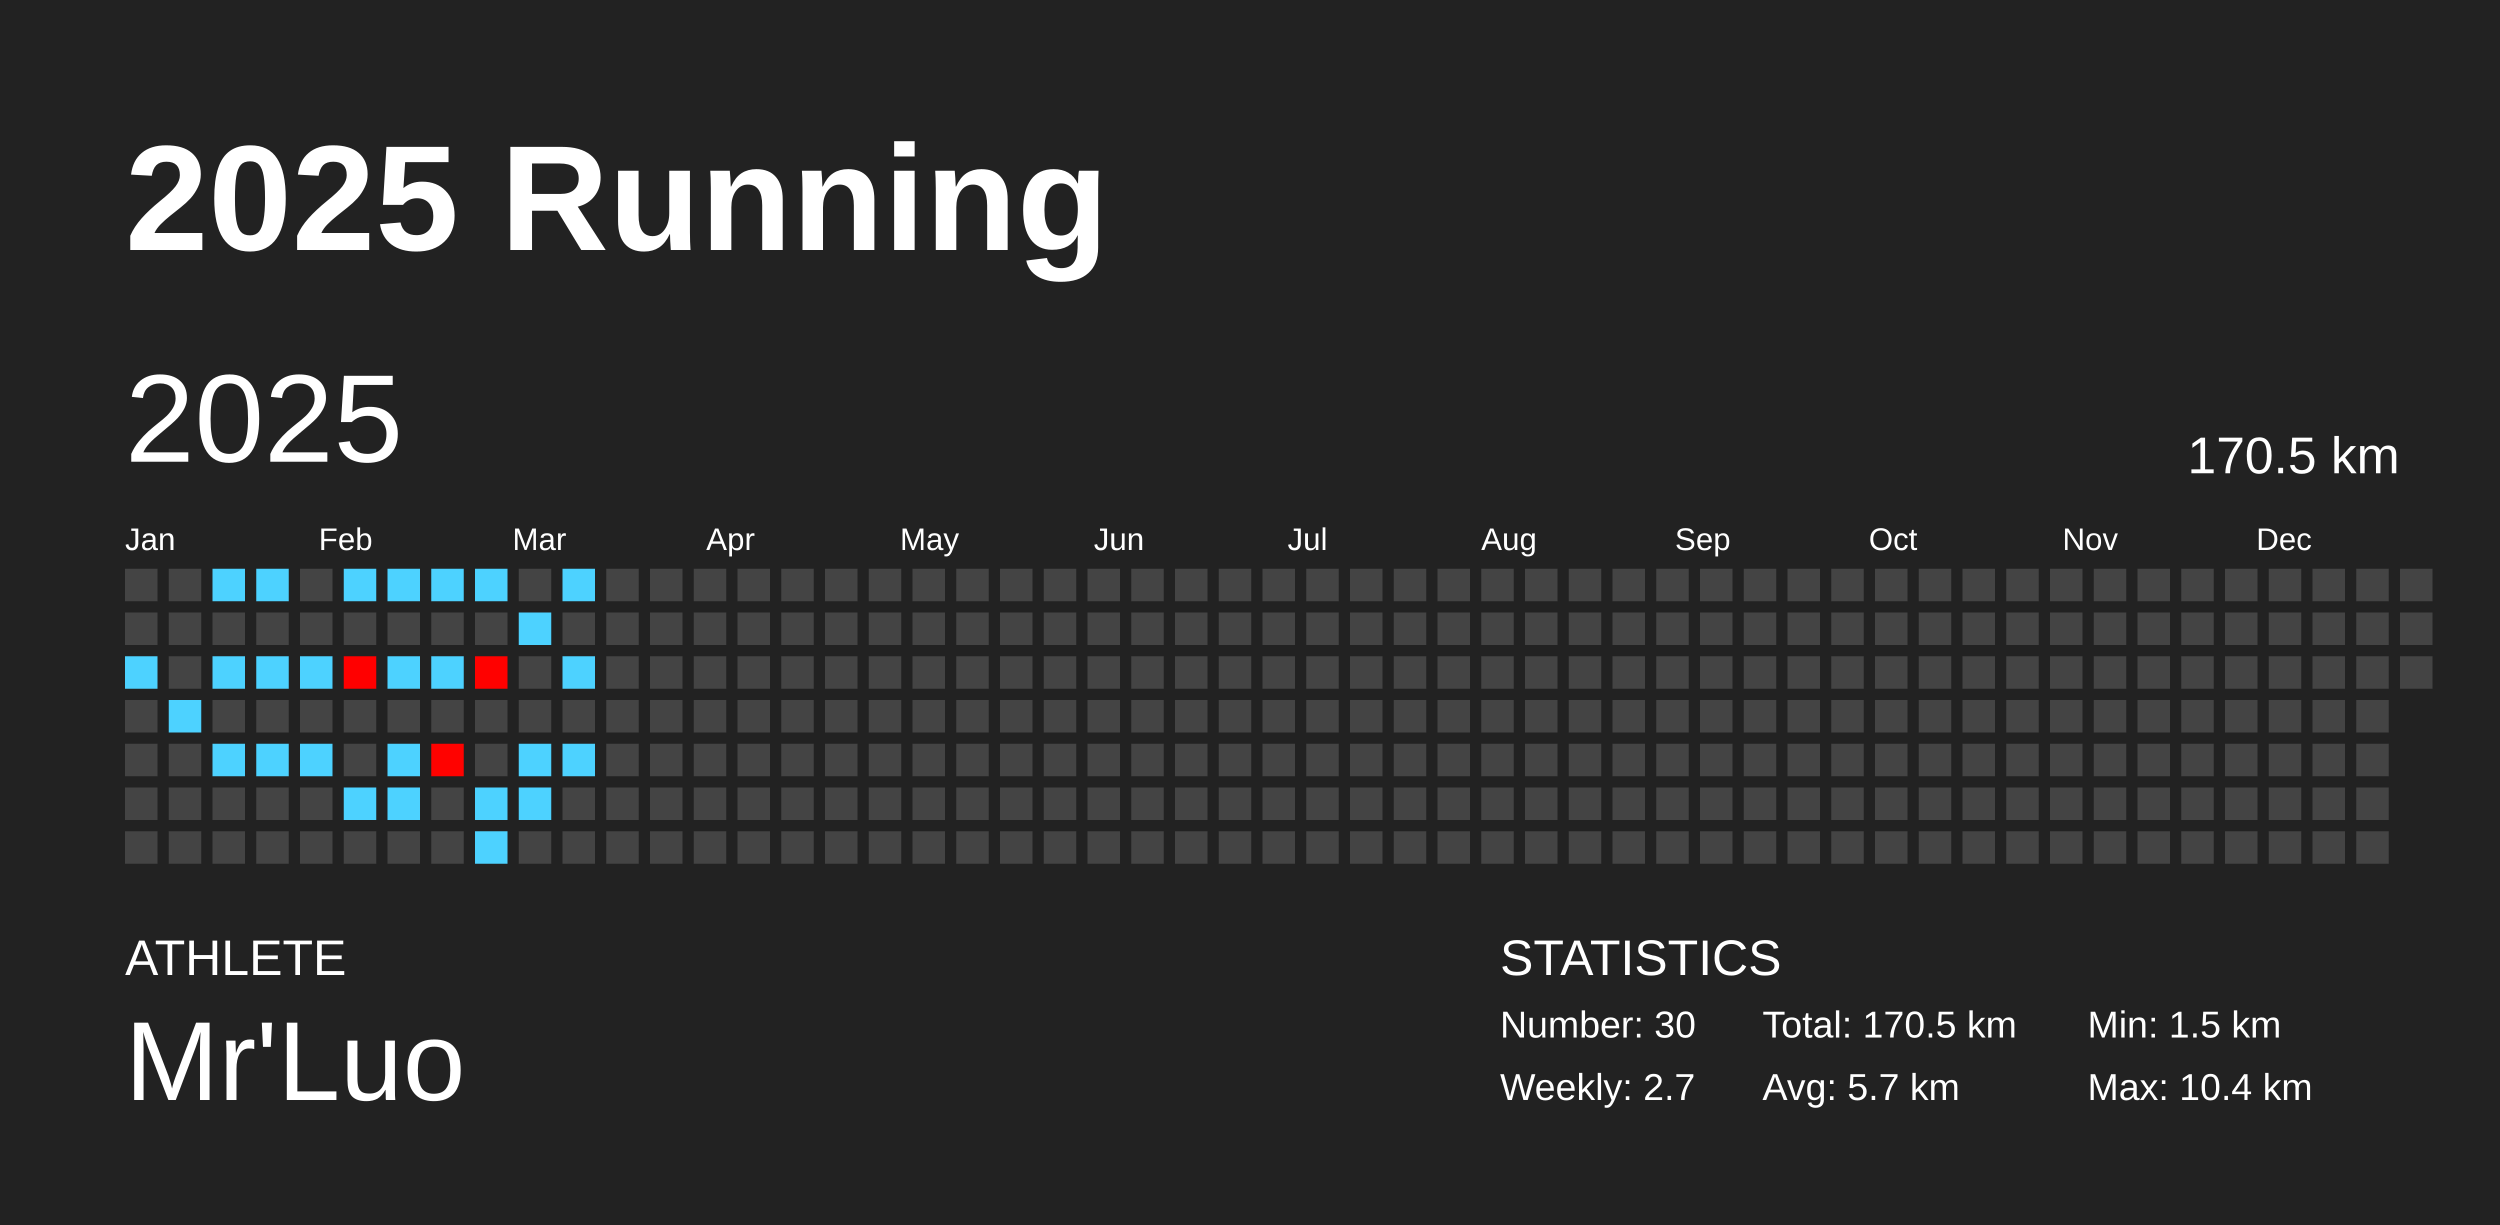
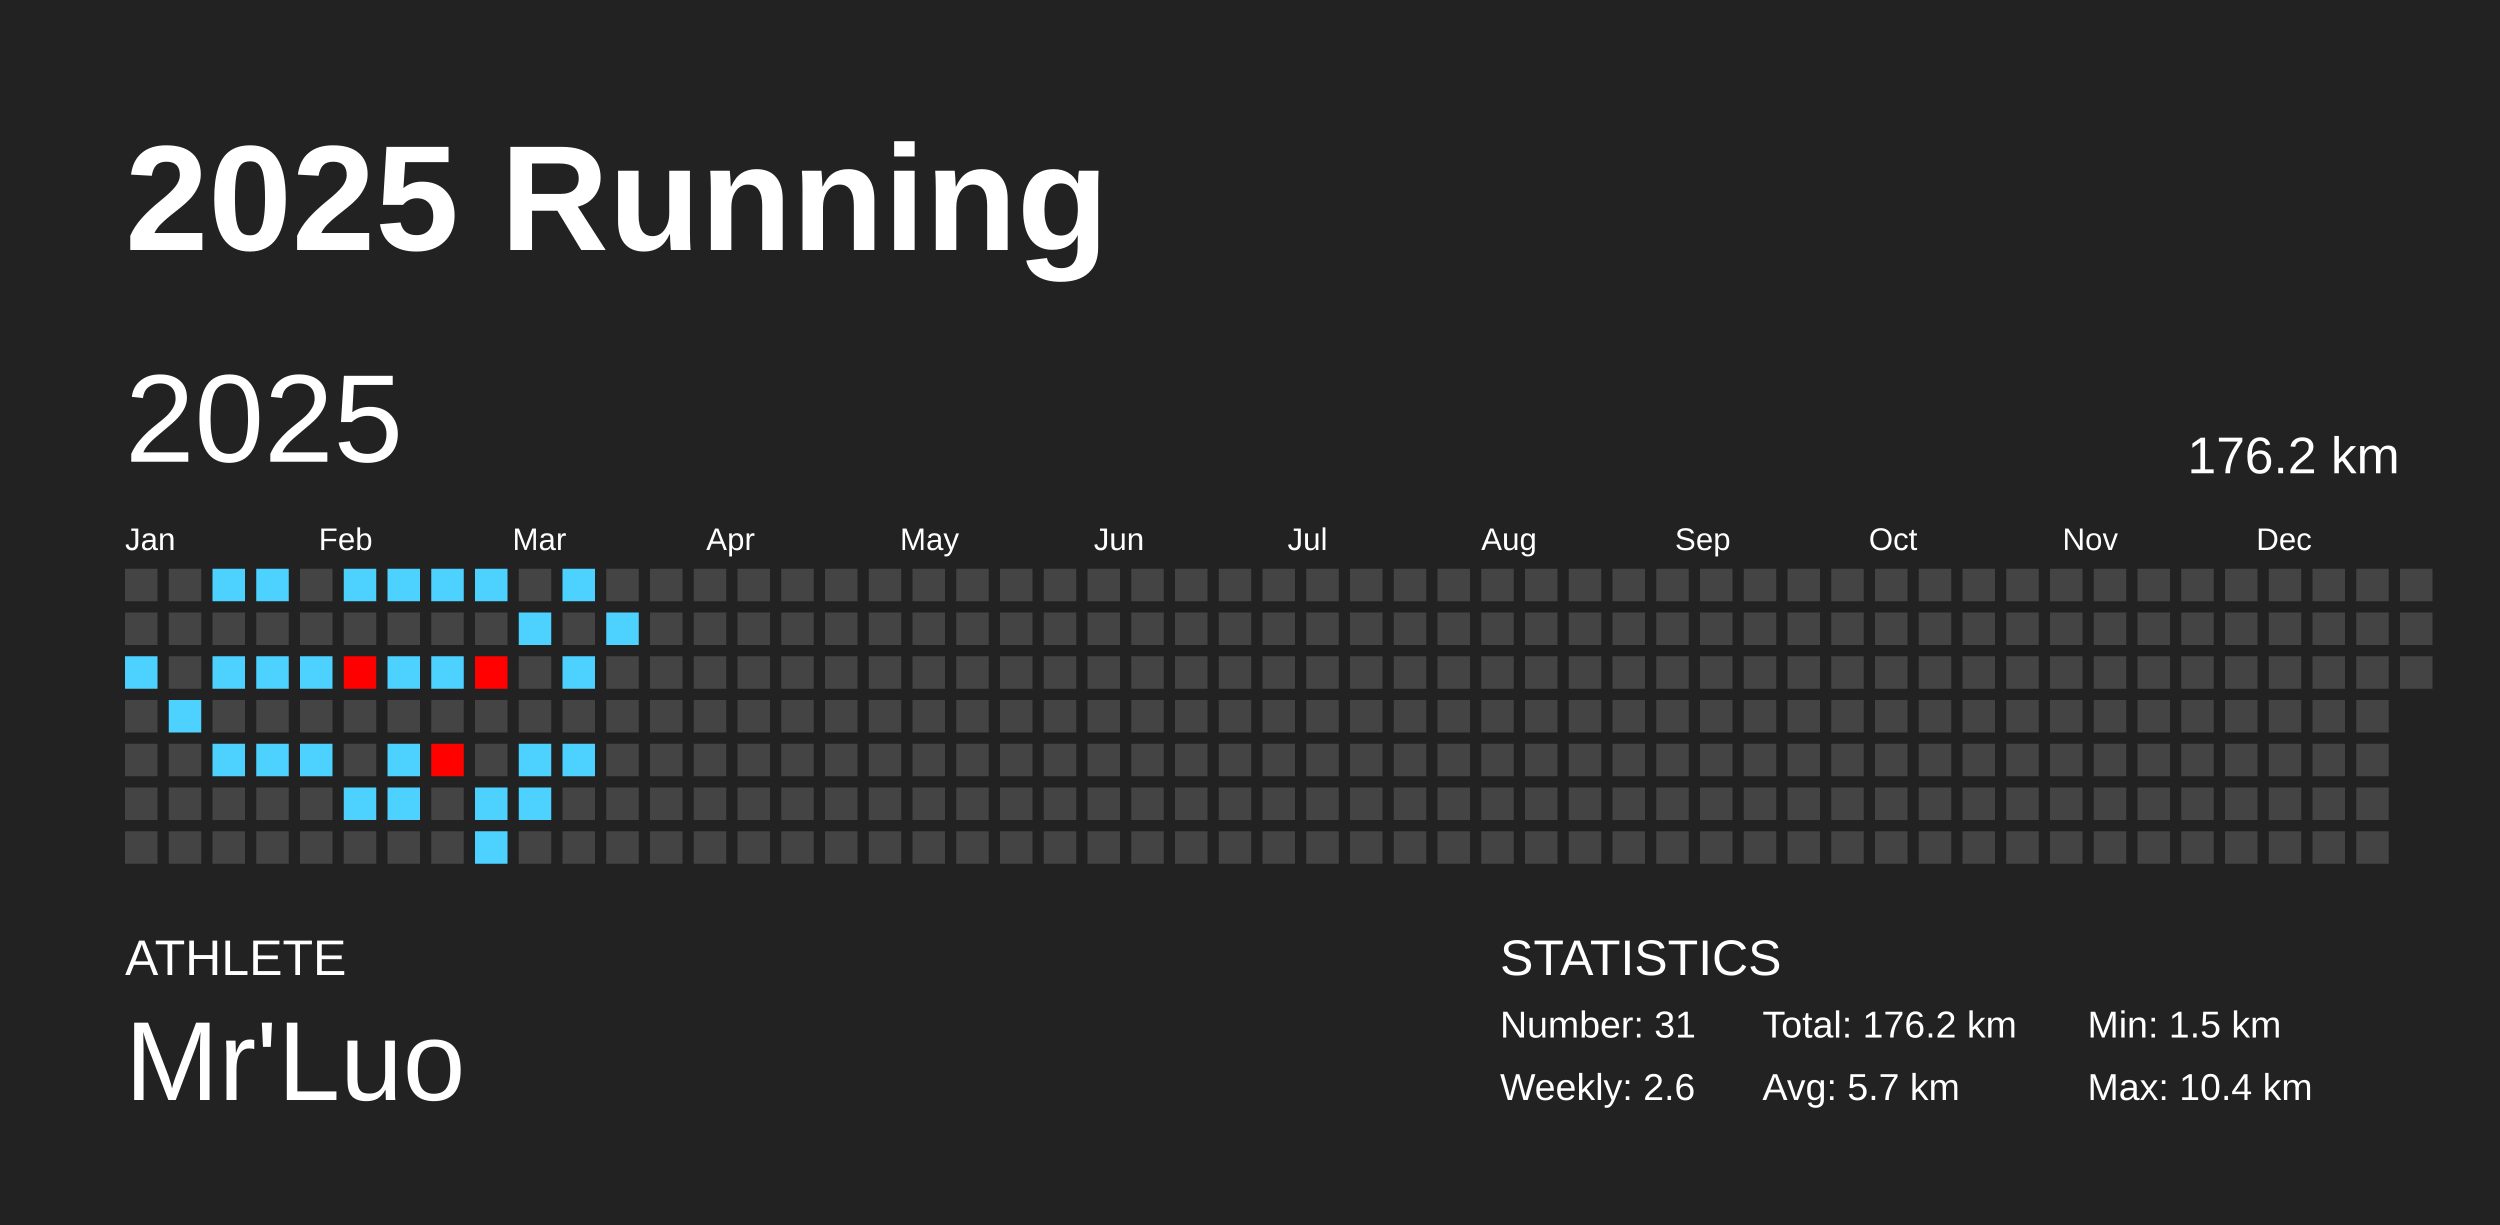
<svg xmlns="http://www.w3.org/2000/svg" baseProfile="full" height="98mm" version="1.1" viewBox="0,0,200,98" width="200mm">
  <defs />
  <rect fill="#222222" height="98" width="200" x="0" y="0" />
  <text fill="#FFFFFF" style="font-size:12px; font-family:Arial; font-weight:bold;" x="10" y="20">2025 Running</text>
  <text fill="#FFFFFF" style="font-size:4px; font-family:Arial" x="10" y="78">ATHLETE</text>
  <text fill="#FFFFFF" style="font-size:9px; font-family:Arial" x="10" y="88">Mr'Luo</text>
  <text fill="#FFFFFF" style="font-size:4px; font-family:Arial" x="120" y="78">STATISTICS</text>
-   <text fill="#FFFFFF" style="font-size:3px; font-family:Arial" x="120" y="83">Number: 30</text>
-   <text fill="#FFFFFF" style="font-size:3px; font-family:Arial" x="120" y="88">Weekly: 2.7</text>
-   <text fill="#FFFFFF" style="font-size:3px; font-family:Arial" x="141" y="83">Total: 170.5 km</text>
+   <text fill="#FFFFFF" style="font-size:3px; font-family:Arial" x="120" y="83">Number: 31</text>
+   <text fill="#FFFFFF" style="font-size:3px; font-family:Arial" x="120" y="88">Weekly: 2.6</text>
+   <text fill="#FFFFFF" style="font-size:3px; font-family:Arial" x="141" y="83">Total: 176.2 km</text>
  <text fill="#FFFFFF" style="font-size:3px; font-family:Arial" x="141" y="88">Avg: 5.7 km</text>
  <text fill="#FFFFFF" style="font-size:3px; font-family:Arial" x="167" y="83">Min: 1.5 km</text>
  <text fill="#FFFFFF" style="font-size:3px; font-family:Arial" x="167" y="88">Max: 10.4 km</text>
  <text dominant-baseline="hanging" fill="#FFFFFF" style="font-size:10.0px; font-family:Arial;" x="10" y="30">2025</text>
-   <text dominant-baseline="hanging" fill="#FFFFFF" style="font-size:4.125px; font-family:Arial;" x="175" y="35">170.5 km</text>
+   <text dominant-baseline="hanging" fill="#FFFFFF" style="font-size:4.125px; font-family:Arial;" x="175" y="35">176.2 km</text>
  <text fill="#FFFFFF" style="font-size:2.5px; font-family:Arial" x="10.0" y="44">Jan</text>
  <text fill="#FFFFFF" style="font-size:2.5px; font-family:Arial" x="25.5" y="44">Feb</text>
  <text fill="#FFFFFF" style="font-size:2.5px; font-family:Arial" x="41.0" y="44">Mar</text>
  <text fill="#FFFFFF" style="font-size:2.5px; font-family:Arial" x="56.5" y="44">Apr</text>
  <text fill="#FFFFFF" style="font-size:2.5px; font-family:Arial" x="72.0" y="44">May</text>
  <text fill="#FFFFFF" style="font-size:2.5px; font-family:Arial" x="87.5" y="44">Jun</text>
  <text fill="#FFFFFF" style="font-size:2.5px; font-family:Arial" x="103.0" y="44">Jul</text>
  <text fill="#FFFFFF" style="font-size:2.5px; font-family:Arial" x="118.5" y="44">Aug</text>
  <text fill="#FFFFFF" style="font-size:2.5px; font-family:Arial" x="134.0" y="44">Sep</text>
  <text fill="#FFFFFF" style="font-size:2.5px; font-family:Arial" x="149.5" y="44">Oct</text>
  <text fill="#FFFFFF" style="font-size:2.5px; font-family:Arial" x="165.0" y="44">Nov</text>
  <text fill="#FFFFFF" style="font-size:2.5px; font-family:Arial" x="180.5" y="44">Dec</text>
  <rect fill="#444444" height="2.6" width="2.6" x="10.0" y="45.5" />
  <rect fill="#444444" height="2.6" width="2.6" x="10.0" y="49.0" />
  <rect fill="#4dd2ff" height="2.6" width="2.6" x="10.0" y="52.5" />
  <rect fill="#444444" height="2.6" width="2.6" x="10.0" y="56.0" />
  <rect fill="#444444" height="2.6" width="2.6" x="10.0" y="59.5" />
  <rect fill="#444444" height="2.6" width="2.6" x="10.0" y="63.0" />
  <rect fill="#444444" height="2.6" width="2.6" x="10.0" y="66.5" />
  <rect fill="#444444" height="2.6" width="2.6" x="13.5" y="45.5" />
  <rect fill="#444444" height="2.6" width="2.6" x="13.5" y="49.0" />
  <rect fill="#444444" height="2.6" width="2.6" x="13.5" y="52.5" />
  <rect fill="#4dd2ff" height="2.6" width="2.6" x="13.5" y="56.0" />
  <rect fill="#444444" height="2.6" width="2.6" x="13.5" y="59.5" />
  <rect fill="#444444" height="2.6" width="2.6" x="13.5" y="63.0" />
  <rect fill="#444444" height="2.6" width="2.6" x="13.5" y="66.5" />
  <rect fill="#4dd2ff" height="2.6" width="2.6" x="17.0" y="45.5" />
  <rect fill="#444444" height="2.6" width="2.6" x="17.0" y="49.0" />
  <rect fill="#4dd2ff" height="2.6" width="2.6" x="17.0" y="52.5" />
  <rect fill="#444444" height="2.6" width="2.6" x="17.0" y="56.0" />
  <rect fill="#4dd2ff" height="2.6" width="2.6" x="17.0" y="59.5" />
  <rect fill="#444444" height="2.6" width="2.6" x="17.0" y="63.0" />
  <rect fill="#444444" height="2.6" width="2.6" x="17.0" y="66.5" />
  <rect fill="#4dd2ff" height="2.6" width="2.6" x="20.5" y="45.5" />
  <rect fill="#444444" height="2.6" width="2.6" x="20.5" y="49.0" />
  <rect fill="#4dd2ff" height="2.6" width="2.6" x="20.5" y="52.5" />
  <rect fill="#444444" height="2.6" width="2.6" x="20.5" y="56.0" />
  <rect fill="#4dd2ff" height="2.6" width="2.6" x="20.5" y="59.5" />
  <rect fill="#444444" height="2.6" width="2.6" x="20.5" y="63.0" />
  <rect fill="#444444" height="2.6" width="2.6" x="20.5" y="66.5" />
  <rect fill="#444444" height="2.6" width="2.6" x="24.0" y="45.5" />
  <rect fill="#444444" height="2.6" width="2.6" x="24.0" y="49.0" />
  <rect fill="#4dd2ff" height="2.6" width="2.6" x="24.0" y="52.5" />
  <rect fill="#444444" height="2.6" width="2.6" x="24.0" y="56.0" />
  <rect fill="#4dd2ff" height="2.6" width="2.6" x="24.0" y="59.5" />
  <rect fill="#444444" height="2.6" width="2.6" x="24.0" y="63.0" />
  <rect fill="#444444" height="2.6" width="2.6" x="24.0" y="66.5" />
  <rect fill="#4dd2ff" height="2.6" width="2.6" x="27.5" y="45.5" />
  <rect fill="#444444" height="2.6" width="2.6" x="27.5" y="49.0" />
  <rect fill="#ff0000" height="2.6" width="2.6" x="27.5" y="52.5" />
  <rect fill="#444444" height="2.6" width="2.6" x="27.5" y="56.0" />
  <rect fill="#444444" height="2.6" width="2.6" x="27.5" y="59.5" />
  <rect fill="#4dd2ff" height="2.6" width="2.6" x="27.5" y="63.0" />
  <rect fill="#444444" height="2.6" width="2.6" x="27.5" y="66.5" />
  <rect fill="#4dd2ff" height="2.6" width="2.6" x="31.0" y="45.5" />
  <rect fill="#444444" height="2.6" width="2.6" x="31.0" y="49.0" />
  <rect fill="#4dd2ff" height="2.6" width="2.6" x="31.0" y="52.5" />
  <rect fill="#444444" height="2.6" width="2.6" x="31.0" y="56.0" />
  <rect fill="#4dd2ff" height="2.6" width="2.6" x="31.0" y="59.5" />
  <rect fill="#4dd2ff" height="2.6" width="2.6" x="31.0" y="63.0" />
  <rect fill="#444444" height="2.6" width="2.6" x="31.0" y="66.5" />
  <rect fill="#4dd2ff" height="2.6" width="2.6" x="34.5" y="45.5" />
  <rect fill="#444444" height="2.6" width="2.6" x="34.5" y="49.0" />
  <rect fill="#4dd2ff" height="2.6" width="2.6" x="34.5" y="52.5" />
  <rect fill="#444444" height="2.6" width="2.6" x="34.5" y="56.0" />
  <rect fill="#ff0200" height="2.6" width="2.6" x="34.5" y="59.5" />
  <rect fill="#444444" height="2.6" width="2.6" x="34.5" y="63.0" />
  <rect fill="#444444" height="2.6" width="2.6" x="34.5" y="66.5" />
  <rect fill="#4dd2ff" height="2.6" width="2.6" x="38.0" y="45.5" />
  <rect fill="#444444" height="2.6" width="2.6" x="38.0" y="49.0" />
  <rect fill="#ff0100" height="2.6" width="2.6" x="38.0" y="52.5" />
  <rect fill="#444444" height="2.6" width="2.6" x="38.0" y="56.0" />
  <rect fill="#444444" height="2.6" width="2.6" x="38.0" y="59.5" />
  <rect fill="#4dd2ff" height="2.6" width="2.6" x="38.0" y="63.0" />
  <rect fill="#4dd2ff" height="2.6" width="2.6" x="38.0" y="66.5" />
  <rect fill="#444444" height="2.6" width="2.6" x="41.5" y="45.5" />
  <rect fill="#4dd2ff" height="2.6" width="2.6" x="41.5" y="49.0" />
  <rect fill="#444444" height="2.6" width="2.6" x="41.5" y="52.5" />
  <rect fill="#444444" height="2.6" width="2.6" x="41.5" y="56.0" />
  <rect fill="#4dd2ff" height="2.6" width="2.6" x="41.5" y="59.5" />
  <rect fill="#4dd2ff" height="2.6" width="2.6" x="41.5" y="63.0" />
  <rect fill="#444444" height="2.6" width="2.6" x="41.5" y="66.5" />
  <rect fill="#4dd2ff" height="2.6" width="2.6" x="45.0" y="45.5" />
  <rect fill="#444444" height="2.6" width="2.6" x="45.0" y="49.0" />
  <rect fill="#4dd2ff" height="2.6" width="2.6" x="45.0" y="52.5" />
  <rect fill="#444444" height="2.6" width="2.6" x="45.0" y="56.0" />
  <rect fill="#4dd2ff" height="2.6" width="2.6" x="45.0" y="59.5" />
  <rect fill="#444444" height="2.6" width="2.6" x="45.0" y="63.0" />
  <rect fill="#444444" height="2.6" width="2.6" x="45.0" y="66.5" />
  <rect fill="#444444" height="2.6" width="2.6" x="48.5" y="45.5" />
-   <rect fill="#444444" height="2.6" width="2.6" x="48.5" y="49.0" />
+   <rect fill="#4dd2ff" height="2.6" width="2.6" x="48.5" y="49.0" />
  <rect fill="#444444" height="2.6" width="2.6" x="48.5" y="52.5" />
  <rect fill="#444444" height="2.6" width="2.6" x="48.5" y="56.0" />
  <rect fill="#444444" height="2.6" width="2.6" x="48.5" y="59.5" />
  <rect fill="#444444" height="2.6" width="2.6" x="48.5" y="63.0" />
  <rect fill="#444444" height="2.6" width="2.6" x="48.5" y="66.5" />
  <rect fill="#444444" height="2.6" width="2.6" x="52.0" y="45.5" />
  <rect fill="#444444" height="2.6" width="2.6" x="52.0" y="49.0" />
  <rect fill="#444444" height="2.6" width="2.6" x="52.0" y="52.5" />
  <rect fill="#444444" height="2.6" width="2.6" x="52.0" y="56.0" />
  <rect fill="#444444" height="2.6" width="2.6" x="52.0" y="59.5" />
  <rect fill="#444444" height="2.6" width="2.6" x="52.0" y="63.0" />
  <rect fill="#444444" height="2.6" width="2.6" x="52.0" y="66.5" />
  <rect fill="#444444" height="2.6" width="2.6" x="55.5" y="45.5" />
  <rect fill="#444444" height="2.6" width="2.6" x="55.5" y="49.0" />
  <rect fill="#444444" height="2.6" width="2.6" x="55.5" y="52.5" />
  <rect fill="#444444" height="2.6" width="2.6" x="55.5" y="56.0" />
  <rect fill="#444444" height="2.6" width="2.6" x="55.5" y="59.5" />
  <rect fill="#444444" height="2.6" width="2.6" x="55.5" y="63.0" />
  <rect fill="#444444" height="2.6" width="2.6" x="55.5" y="66.5" />
  <rect fill="#444444" height="2.6" width="2.6" x="59.0" y="45.5" />
  <rect fill="#444444" height="2.6" width="2.6" x="59.0" y="49.0" />
  <rect fill="#444444" height="2.6" width="2.6" x="59.0" y="52.5" />
  <rect fill="#444444" height="2.6" width="2.6" x="59.0" y="56.0" />
  <rect fill="#444444" height="2.6" width="2.6" x="59.0" y="59.5" />
  <rect fill="#444444" height="2.6" width="2.6" x="59.0" y="63.0" />
  <rect fill="#444444" height="2.6" width="2.6" x="59.0" y="66.5" />
  <rect fill="#444444" height="2.6" width="2.6" x="62.5" y="45.5" />
  <rect fill="#444444" height="2.6" width="2.6" x="62.5" y="49.0" />
  <rect fill="#444444" height="2.6" width="2.6" x="62.5" y="52.5" />
  <rect fill="#444444" height="2.6" width="2.6" x="62.5" y="56.0" />
  <rect fill="#444444" height="2.6" width="2.6" x="62.5" y="59.5" />
  <rect fill="#444444" height="2.6" width="2.6" x="62.5" y="63.0" />
  <rect fill="#444444" height="2.6" width="2.6" x="62.5" y="66.5" />
  <rect fill="#444444" height="2.6" width="2.6" x="66.0" y="45.5" />
  <rect fill="#444444" height="2.6" width="2.6" x="66.0" y="49.0" />
  <rect fill="#444444" height="2.6" width="2.6" x="66.0" y="52.5" />
  <rect fill="#444444" height="2.6" width="2.6" x="66.0" y="56.0" />
  <rect fill="#444444" height="2.6" width="2.6" x="66.0" y="59.5" />
  <rect fill="#444444" height="2.6" width="2.6" x="66.0" y="63.0" />
  <rect fill="#444444" height="2.6" width="2.6" x="66.0" y="66.5" />
  <rect fill="#444444" height="2.6" width="2.6" x="69.5" y="45.5" />
  <rect fill="#444444" height="2.6" width="2.6" x="69.5" y="49.0" />
  <rect fill="#444444" height="2.6" width="2.6" x="69.5" y="52.5" />
  <rect fill="#444444" height="2.6" width="2.6" x="69.5" y="56.0" />
  <rect fill="#444444" height="2.6" width="2.6" x="69.5" y="59.5" />
  <rect fill="#444444" height="2.6" width="2.6" x="69.5" y="63.0" />
  <rect fill="#444444" height="2.6" width="2.6" x="69.5" y="66.5" />
  <rect fill="#444444" height="2.6" width="2.6" x="73.0" y="45.5" />
  <rect fill="#444444" height="2.6" width="2.6" x="73.0" y="49.0" />
  <rect fill="#444444" height="2.6" width="2.6" x="73.0" y="52.5" />
  <rect fill="#444444" height="2.6" width="2.6" x="73.0" y="56.0" />
  <rect fill="#444444" height="2.6" width="2.6" x="73.0" y="59.5" />
  <rect fill="#444444" height="2.6" width="2.6" x="73.0" y="63.0" />
  <rect fill="#444444" height="2.6" width="2.6" x="73.0" y="66.5" />
  <rect fill="#444444" height="2.6" width="2.6" x="76.5" y="45.5" />
  <rect fill="#444444" height="2.6" width="2.6" x="76.5" y="49.0" />
  <rect fill="#444444" height="2.6" width="2.6" x="76.5" y="52.5" />
  <rect fill="#444444" height="2.6" width="2.6" x="76.5" y="56.0" />
  <rect fill="#444444" height="2.6" width="2.6" x="76.5" y="59.5" />
  <rect fill="#444444" height="2.6" width="2.6" x="76.5" y="63.0" />
  <rect fill="#444444" height="2.6" width="2.6" x="76.5" y="66.5" />
  <rect fill="#444444" height="2.6" width="2.6" x="80.0" y="45.5" />
  <rect fill="#444444" height="2.6" width="2.6" x="80.0" y="49.0" />
  <rect fill="#444444" height="2.6" width="2.6" x="80.0" y="52.5" />
  <rect fill="#444444" height="2.6" width="2.6" x="80.0" y="56.0" />
  <rect fill="#444444" height="2.6" width="2.6" x="80.0" y="59.5" />
  <rect fill="#444444" height="2.6" width="2.6" x="80.0" y="63.0" />
  <rect fill="#444444" height="2.6" width="2.6" x="80.0" y="66.5" />
  <rect fill="#444444" height="2.6" width="2.6" x="83.5" y="45.5" />
  <rect fill="#444444" height="2.6" width="2.6" x="83.5" y="49.0" />
  <rect fill="#444444" height="2.6" width="2.6" x="83.5" y="52.5" />
  <rect fill="#444444" height="2.6" width="2.6" x="83.5" y="56.0" />
  <rect fill="#444444" height="2.6" width="2.6" x="83.5" y="59.5" />
  <rect fill="#444444" height="2.6" width="2.6" x="83.5" y="63.0" />
  <rect fill="#444444" height="2.6" width="2.6" x="83.5" y="66.5" />
  <rect fill="#444444" height="2.6" width="2.6" x="87.0" y="45.5" />
  <rect fill="#444444" height="2.6" width="2.6" x="87.0" y="49.0" />
  <rect fill="#444444" height="2.6" width="2.6" x="87.0" y="52.5" />
  <rect fill="#444444" height="2.6" width="2.6" x="87.0" y="56.0" />
  <rect fill="#444444" height="2.6" width="2.6" x="87.0" y="59.5" />
  <rect fill="#444444" height="2.6" width="2.6" x="87.0" y="63.0" />
  <rect fill="#444444" height="2.6" width="2.6" x="87.0" y="66.5" />
  <rect fill="#444444" height="2.6" width="2.6" x="90.5" y="45.5" />
  <rect fill="#444444" height="2.6" width="2.6" x="90.5" y="49.0" />
  <rect fill="#444444" height="2.6" width="2.6" x="90.5" y="52.5" />
  <rect fill="#444444" height="2.6" width="2.6" x="90.5" y="56.0" />
  <rect fill="#444444" height="2.6" width="2.6" x="90.5" y="59.5" />
  <rect fill="#444444" height="2.6" width="2.6" x="90.5" y="63.0" />
  <rect fill="#444444" height="2.6" width="2.6" x="90.5" y="66.5" />
  <rect fill="#444444" height="2.6" width="2.6" x="94.0" y="45.5" />
  <rect fill="#444444" height="2.6" width="2.6" x="94.0" y="49.0" />
  <rect fill="#444444" height="2.6" width="2.6" x="94.0" y="52.5" />
  <rect fill="#444444" height="2.6" width="2.6" x="94.0" y="56.0" />
  <rect fill="#444444" height="2.6" width="2.6" x="94.0" y="59.5" />
  <rect fill="#444444" height="2.6" width="2.6" x="94.0" y="63.0" />
  <rect fill="#444444" height="2.6" width="2.6" x="94.0" y="66.5" />
  <rect fill="#444444" height="2.6" width="2.6" x="97.5" y="45.5" />
  <rect fill="#444444" height="2.6" width="2.6" x="97.5" y="49.0" />
  <rect fill="#444444" height="2.6" width="2.6" x="97.5" y="52.5" />
  <rect fill="#444444" height="2.6" width="2.6" x="97.5" y="56.0" />
  <rect fill="#444444" height="2.6" width="2.6" x="97.5" y="59.5" />
  <rect fill="#444444" height="2.6" width="2.6" x="97.5" y="63.0" />
  <rect fill="#444444" height="2.6" width="2.6" x="97.5" y="66.5" />
  <rect fill="#444444" height="2.6" width="2.6" x="101.0" y="45.5" />
  <rect fill="#444444" height="2.6" width="2.6" x="101.0" y="49.0" />
  <rect fill="#444444" height="2.6" width="2.6" x="101.0" y="52.5" />
  <rect fill="#444444" height="2.6" width="2.6" x="101.0" y="56.0" />
  <rect fill="#444444" height="2.6" width="2.6" x="101.0" y="59.5" />
  <rect fill="#444444" height="2.6" width="2.6" x="101.0" y="63.0" />
  <rect fill="#444444" height="2.6" width="2.6" x="101.0" y="66.5" />
  <rect fill="#444444" height="2.6" width="2.6" x="104.5" y="45.5" />
  <rect fill="#444444" height="2.6" width="2.6" x="104.5" y="49.0" />
  <rect fill="#444444" height="2.6" width="2.6" x="104.5" y="52.5" />
  <rect fill="#444444" height="2.6" width="2.6" x="104.5" y="56.0" />
  <rect fill="#444444" height="2.6" width="2.6" x="104.5" y="59.5" />
  <rect fill="#444444" height="2.6" width="2.6" x="104.5" y="63.0" />
  <rect fill="#444444" height="2.6" width="2.6" x="104.5" y="66.5" />
  <rect fill="#444444" height="2.6" width="2.6" x="108.0" y="45.5" />
  <rect fill="#444444" height="2.6" width="2.6" x="108.0" y="49.0" />
  <rect fill="#444444" height="2.6" width="2.6" x="108.0" y="52.5" />
  <rect fill="#444444" height="2.6" width="2.6" x="108.0" y="56.0" />
  <rect fill="#444444" height="2.6" width="2.6" x="108.0" y="59.5" />
  <rect fill="#444444" height="2.6" width="2.6" x="108.0" y="63.0" />
  <rect fill="#444444" height="2.6" width="2.6" x="108.0" y="66.5" />
  <rect fill="#444444" height="2.6" width="2.6" x="111.5" y="45.5" />
  <rect fill="#444444" height="2.6" width="2.6" x="111.5" y="49.0" />
  <rect fill="#444444" height="2.6" width="2.6" x="111.5" y="52.5" />
  <rect fill="#444444" height="2.6" width="2.6" x="111.5" y="56.0" />
  <rect fill="#444444" height="2.6" width="2.6" x="111.5" y="59.5" />
  <rect fill="#444444" height="2.6" width="2.6" x="111.5" y="63.0" />
  <rect fill="#444444" height="2.6" width="2.6" x="111.5" y="66.5" />
  <rect fill="#444444" height="2.6" width="2.6" x="115.0" y="45.5" />
  <rect fill="#444444" height="2.6" width="2.6" x="115.0" y="49.0" />
  <rect fill="#444444" height="2.6" width="2.6" x="115.0" y="52.5" />
  <rect fill="#444444" height="2.6" width="2.6" x="115.0" y="56.0" />
  <rect fill="#444444" height="2.6" width="2.6" x="115.0" y="59.5" />
  <rect fill="#444444" height="2.6" width="2.6" x="115.0" y="63.0" />
  <rect fill="#444444" height="2.6" width="2.6" x="115.0" y="66.5" />
  <rect fill="#444444" height="2.6" width="2.6" x="118.5" y="45.5" />
  <rect fill="#444444" height="2.6" width="2.6" x="118.5" y="49.0" />
  <rect fill="#444444" height="2.6" width="2.6" x="118.5" y="52.5" />
  <rect fill="#444444" height="2.6" width="2.6" x="118.5" y="56.0" />
  <rect fill="#444444" height="2.6" width="2.6" x="118.5" y="59.5" />
  <rect fill="#444444" height="2.6" width="2.6" x="118.5" y="63.0" />
  <rect fill="#444444" height="2.6" width="2.6" x="118.5" y="66.5" />
  <rect fill="#444444" height="2.6" width="2.6" x="122.0" y="45.5" />
  <rect fill="#444444" height="2.6" width="2.6" x="122.0" y="49.0" />
  <rect fill="#444444" height="2.6" width="2.6" x="122.0" y="52.5" />
  <rect fill="#444444" height="2.6" width="2.6" x="122.0" y="56.0" />
  <rect fill="#444444" height="2.6" width="2.6" x="122.0" y="59.5" />
  <rect fill="#444444" height="2.6" width="2.6" x="122.0" y="63.0" />
  <rect fill="#444444" height="2.6" width="2.6" x="122.0" y="66.5" />
  <rect fill="#444444" height="2.6" width="2.6" x="125.5" y="45.5" />
  <rect fill="#444444" height="2.6" width="2.6" x="125.5" y="49.0" />
  <rect fill="#444444" height="2.6" width="2.6" x="125.5" y="52.5" />
  <rect fill="#444444" height="2.6" width="2.6" x="125.5" y="56.0" />
  <rect fill="#444444" height="2.6" width="2.6" x="125.5" y="59.5" />
  <rect fill="#444444" height="2.6" width="2.6" x="125.5" y="63.0" />
  <rect fill="#444444" height="2.6" width="2.6" x="125.5" y="66.5" />
  <rect fill="#444444" height="2.6" width="2.6" x="129.0" y="45.5" />
  <rect fill="#444444" height="2.6" width="2.6" x="129.0" y="49.0" />
  <rect fill="#444444" height="2.6" width="2.6" x="129.0" y="52.5" />
  <rect fill="#444444" height="2.6" width="2.6" x="129.0" y="56.0" />
  <rect fill="#444444" height="2.6" width="2.6" x="129.0" y="59.5" />
  <rect fill="#444444" height="2.6" width="2.6" x="129.0" y="63.0" />
  <rect fill="#444444" height="2.6" width="2.6" x="129.0" y="66.5" />
  <rect fill="#444444" height="2.6" width="2.6" x="132.5" y="45.5" />
  <rect fill="#444444" height="2.6" width="2.6" x="132.5" y="49.0" />
  <rect fill="#444444" height="2.6" width="2.6" x="132.5" y="52.5" />
  <rect fill="#444444" height="2.6" width="2.6" x="132.5" y="56.0" />
  <rect fill="#444444" height="2.6" width="2.6" x="132.5" y="59.5" />
  <rect fill="#444444" height="2.6" width="2.6" x="132.5" y="63.0" />
  <rect fill="#444444" height="2.6" width="2.6" x="132.5" y="66.5" />
  <rect fill="#444444" height="2.6" width="2.6" x="136.0" y="45.5" />
  <rect fill="#444444" height="2.6" width="2.6" x="136.0" y="49.0" />
  <rect fill="#444444" height="2.6" width="2.6" x="136.0" y="52.5" />
  <rect fill="#444444" height="2.6" width="2.6" x="136.0" y="56.0" />
  <rect fill="#444444" height="2.6" width="2.6" x="136.0" y="59.5" />
  <rect fill="#444444" height="2.6" width="2.6" x="136.0" y="63.0" />
  <rect fill="#444444" height="2.6" width="2.6" x="136.0" y="66.5" />
  <rect fill="#444444" height="2.6" width="2.6" x="139.5" y="45.5" />
  <rect fill="#444444" height="2.6" width="2.6" x="139.5" y="49.0" />
  <rect fill="#444444" height="2.6" width="2.6" x="139.5" y="52.5" />
  <rect fill="#444444" height="2.6" width="2.6" x="139.5" y="56.0" />
  <rect fill="#444444" height="2.6" width="2.6" x="139.5" y="59.5" />
  <rect fill="#444444" height="2.6" width="2.6" x="139.5" y="63.0" />
  <rect fill="#444444" height="2.6" width="2.6" x="139.5" y="66.5" />
  <rect fill="#444444" height="2.6" width="2.6" x="143.0" y="45.5" />
  <rect fill="#444444" height="2.6" width="2.6" x="143.0" y="49.0" />
  <rect fill="#444444" height="2.6" width="2.6" x="143.0" y="52.5" />
  <rect fill="#444444" height="2.6" width="2.6" x="143.0" y="56.0" />
  <rect fill="#444444" height="2.6" width="2.6" x="143.0" y="59.5" />
  <rect fill="#444444" height="2.6" width="2.6" x="143.0" y="63.0" />
  <rect fill="#444444" height="2.6" width="2.6" x="143.0" y="66.5" />
  <rect fill="#444444" height="2.6" width="2.6" x="146.5" y="45.5" />
  <rect fill="#444444" height="2.6" width="2.6" x="146.5" y="49.0" />
  <rect fill="#444444" height="2.6" width="2.6" x="146.5" y="52.5" />
  <rect fill="#444444" height="2.6" width="2.6" x="146.5" y="56.0" />
  <rect fill="#444444" height="2.6" width="2.6" x="146.5" y="59.5" />
  <rect fill="#444444" height="2.6" width="2.6" x="146.5" y="63.0" />
  <rect fill="#444444" height="2.6" width="2.6" x="146.5" y="66.5" />
  <rect fill="#444444" height="2.6" width="2.6" x="150.0" y="45.5" />
  <rect fill="#444444" height="2.6" width="2.6" x="150.0" y="49.0" />
  <rect fill="#444444" height="2.6" width="2.6" x="150.0" y="52.5" />
  <rect fill="#444444" height="2.6" width="2.6" x="150.0" y="56.0" />
  <rect fill="#444444" height="2.6" width="2.6" x="150.0" y="59.5" />
  <rect fill="#444444" height="2.6" width="2.6" x="150.0" y="63.0" />
  <rect fill="#444444" height="2.6" width="2.6" x="150.0" y="66.5" />
  <rect fill="#444444" height="2.6" width="2.6" x="153.5" y="45.5" />
  <rect fill="#444444" height="2.6" width="2.6" x="153.5" y="49.0" />
  <rect fill="#444444" height="2.6" width="2.6" x="153.5" y="52.5" />
  <rect fill="#444444" height="2.6" width="2.6" x="153.5" y="56.0" />
  <rect fill="#444444" height="2.6" width="2.6" x="153.5" y="59.5" />
  <rect fill="#444444" height="2.6" width="2.6" x="153.5" y="63.0" />
  <rect fill="#444444" height="2.6" width="2.6" x="153.5" y="66.5" />
  <rect fill="#444444" height="2.6" width="2.6" x="157.0" y="45.5" />
  <rect fill="#444444" height="2.6" width="2.6" x="157.0" y="49.0" />
  <rect fill="#444444" height="2.6" width="2.6" x="157.0" y="52.5" />
  <rect fill="#444444" height="2.6" width="2.6" x="157.0" y="56.0" />
  <rect fill="#444444" height="2.6" width="2.6" x="157.0" y="59.5" />
  <rect fill="#444444" height="2.6" width="2.6" x="157.0" y="63.0" />
  <rect fill="#444444" height="2.6" width="2.6" x="157.0" y="66.5" />
  <rect fill="#444444" height="2.6" width="2.6" x="160.5" y="45.5" />
  <rect fill="#444444" height="2.6" width="2.6" x="160.5" y="49.0" />
  <rect fill="#444444" height="2.6" width="2.6" x="160.5" y="52.5" />
  <rect fill="#444444" height="2.6" width="2.6" x="160.5" y="56.0" />
  <rect fill="#444444" height="2.6" width="2.6" x="160.5" y="59.5" />
  <rect fill="#444444" height="2.6" width="2.6" x="160.5" y="63.0" />
  <rect fill="#444444" height="2.6" width="2.6" x="160.5" y="66.5" />
  <rect fill="#444444" height="2.6" width="2.6" x="164.0" y="45.5" />
  <rect fill="#444444" height="2.6" width="2.6" x="164.0" y="49.0" />
  <rect fill="#444444" height="2.6" width="2.6" x="164.0" y="52.5" />
  <rect fill="#444444" height="2.6" width="2.6" x="164.0" y="56.0" />
  <rect fill="#444444" height="2.6" width="2.6" x="164.0" y="59.5" />
  <rect fill="#444444" height="2.6" width="2.6" x="164.0" y="63.0" />
  <rect fill="#444444" height="2.6" width="2.6" x="164.0" y="66.5" />
  <rect fill="#444444" height="2.6" width="2.6" x="167.5" y="45.5" />
  <rect fill="#444444" height="2.6" width="2.6" x="167.5" y="49.0" />
  <rect fill="#444444" height="2.6" width="2.6" x="167.5" y="52.5" />
  <rect fill="#444444" height="2.6" width="2.6" x="167.5" y="56.0" />
  <rect fill="#444444" height="2.6" width="2.6" x="167.5" y="59.5" />
  <rect fill="#444444" height="2.6" width="2.6" x="167.5" y="63.0" />
  <rect fill="#444444" height="2.6" width="2.6" x="167.5" y="66.5" />
  <rect fill="#444444" height="2.6" width="2.6" x="171.0" y="45.5" />
  <rect fill="#444444" height="2.6" width="2.6" x="171.0" y="49.0" />
  <rect fill="#444444" height="2.6" width="2.6" x="171.0" y="52.5" />
  <rect fill="#444444" height="2.6" width="2.6" x="171.0" y="56.0" />
  <rect fill="#444444" height="2.6" width="2.6" x="171.0" y="59.5" />
  <rect fill="#444444" height="2.6" width="2.6" x="171.0" y="63.0" />
  <rect fill="#444444" height="2.6" width="2.6" x="171.0" y="66.5" />
  <rect fill="#444444" height="2.6" width="2.6" x="174.5" y="45.5" />
  <rect fill="#444444" height="2.6" width="2.6" x="174.5" y="49.0" />
  <rect fill="#444444" height="2.6" width="2.6" x="174.5" y="52.5" />
  <rect fill="#444444" height="2.6" width="2.6" x="174.5" y="56.0" />
  <rect fill="#444444" height="2.6" width="2.6" x="174.5" y="59.5" />
  <rect fill="#444444" height="2.6" width="2.6" x="174.5" y="63.0" />
  <rect fill="#444444" height="2.6" width="2.6" x="174.5" y="66.5" />
  <rect fill="#444444" height="2.6" width="2.6" x="178.0" y="45.5" />
  <rect fill="#444444" height="2.6" width="2.6" x="178.0" y="49.0" />
  <rect fill="#444444" height="2.6" width="2.6" x="178.0" y="52.5" />
  <rect fill="#444444" height="2.6" width="2.6" x="178.0" y="56.0" />
  <rect fill="#444444" height="2.6" width="2.6" x="178.0" y="59.5" />
  <rect fill="#444444" height="2.6" width="2.6" x="178.0" y="63.0" />
  <rect fill="#444444" height="2.6" width="2.6" x="178.0" y="66.5" />
  <rect fill="#444444" height="2.6" width="2.6" x="181.5" y="45.5" />
  <rect fill="#444444" height="2.6" width="2.6" x="181.5" y="49.0" />
  <rect fill="#444444" height="2.6" width="2.6" x="181.5" y="52.5" />
  <rect fill="#444444" height="2.6" width="2.6" x="181.5" y="56.0" />
  <rect fill="#444444" height="2.6" width="2.6" x="181.5" y="59.5" />
  <rect fill="#444444" height="2.6" width="2.6" x="181.5" y="63.0" />
  <rect fill="#444444" height="2.6" width="2.6" x="181.5" y="66.5" />
  <rect fill="#444444" height="2.6" width="2.6" x="185.0" y="45.5" />
  <rect fill="#444444" height="2.6" width="2.6" x="185.0" y="49.0" />
  <rect fill="#444444" height="2.6" width="2.6" x="185.0" y="52.5" />
  <rect fill="#444444" height="2.6" width="2.6" x="185.0" y="56.0" />
  <rect fill="#444444" height="2.6" width="2.6" x="185.0" y="59.5" />
  <rect fill="#444444" height="2.6" width="2.6" x="185.0" y="63.0" />
  <rect fill="#444444" height="2.6" width="2.6" x="185.0" y="66.5" />
  <rect fill="#444444" height="2.6" width="2.6" x="188.5" y="45.5" />
  <rect fill="#444444" height="2.6" width="2.6" x="188.5" y="49.0" />
  <rect fill="#444444" height="2.6" width="2.6" x="188.5" y="52.5" />
  <rect fill="#444444" height="2.6" width="2.6" x="188.5" y="56.0" />
  <rect fill="#444444" height="2.6" width="2.6" x="188.5" y="59.5" />
  <rect fill="#444444" height="2.6" width="2.6" x="188.5" y="63.0" />
  <rect fill="#444444" height="2.6" width="2.6" x="188.5" y="66.5" />
  <rect fill="#444444" height="2.6" width="2.6" x="192.0" y="45.5" />
  <rect fill="#444444" height="2.6" width="2.6" x="192.0" y="49.0" />
  <rect fill="#444444" height="2.6" width="2.6" x="192.0" y="52.5" />
</svg>
